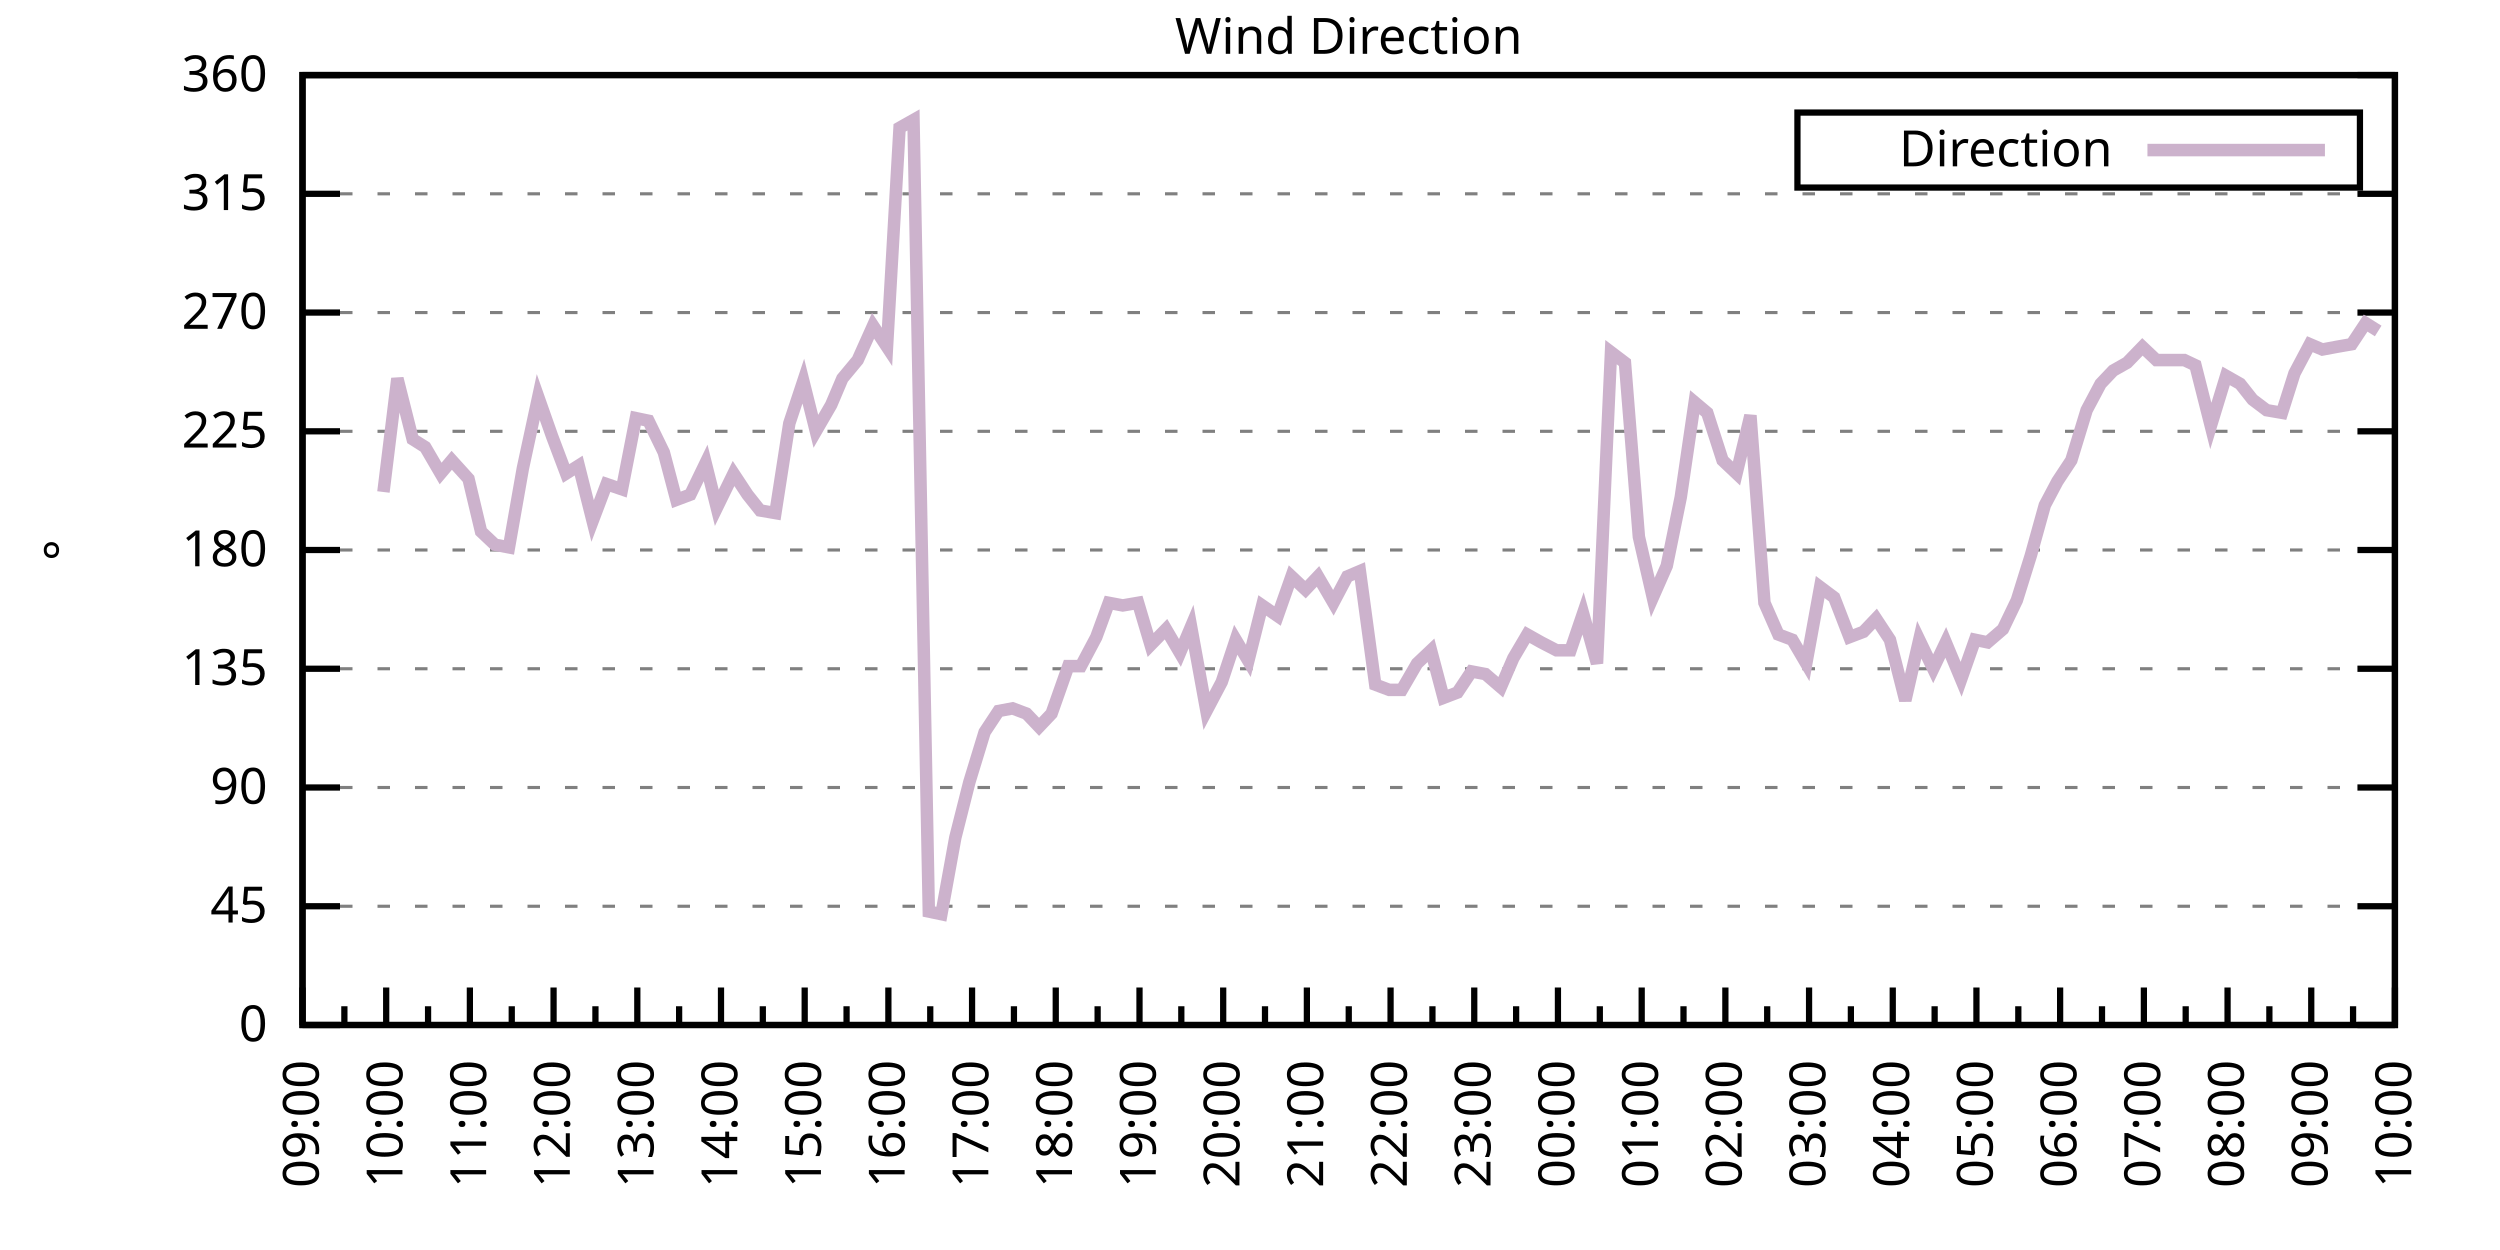
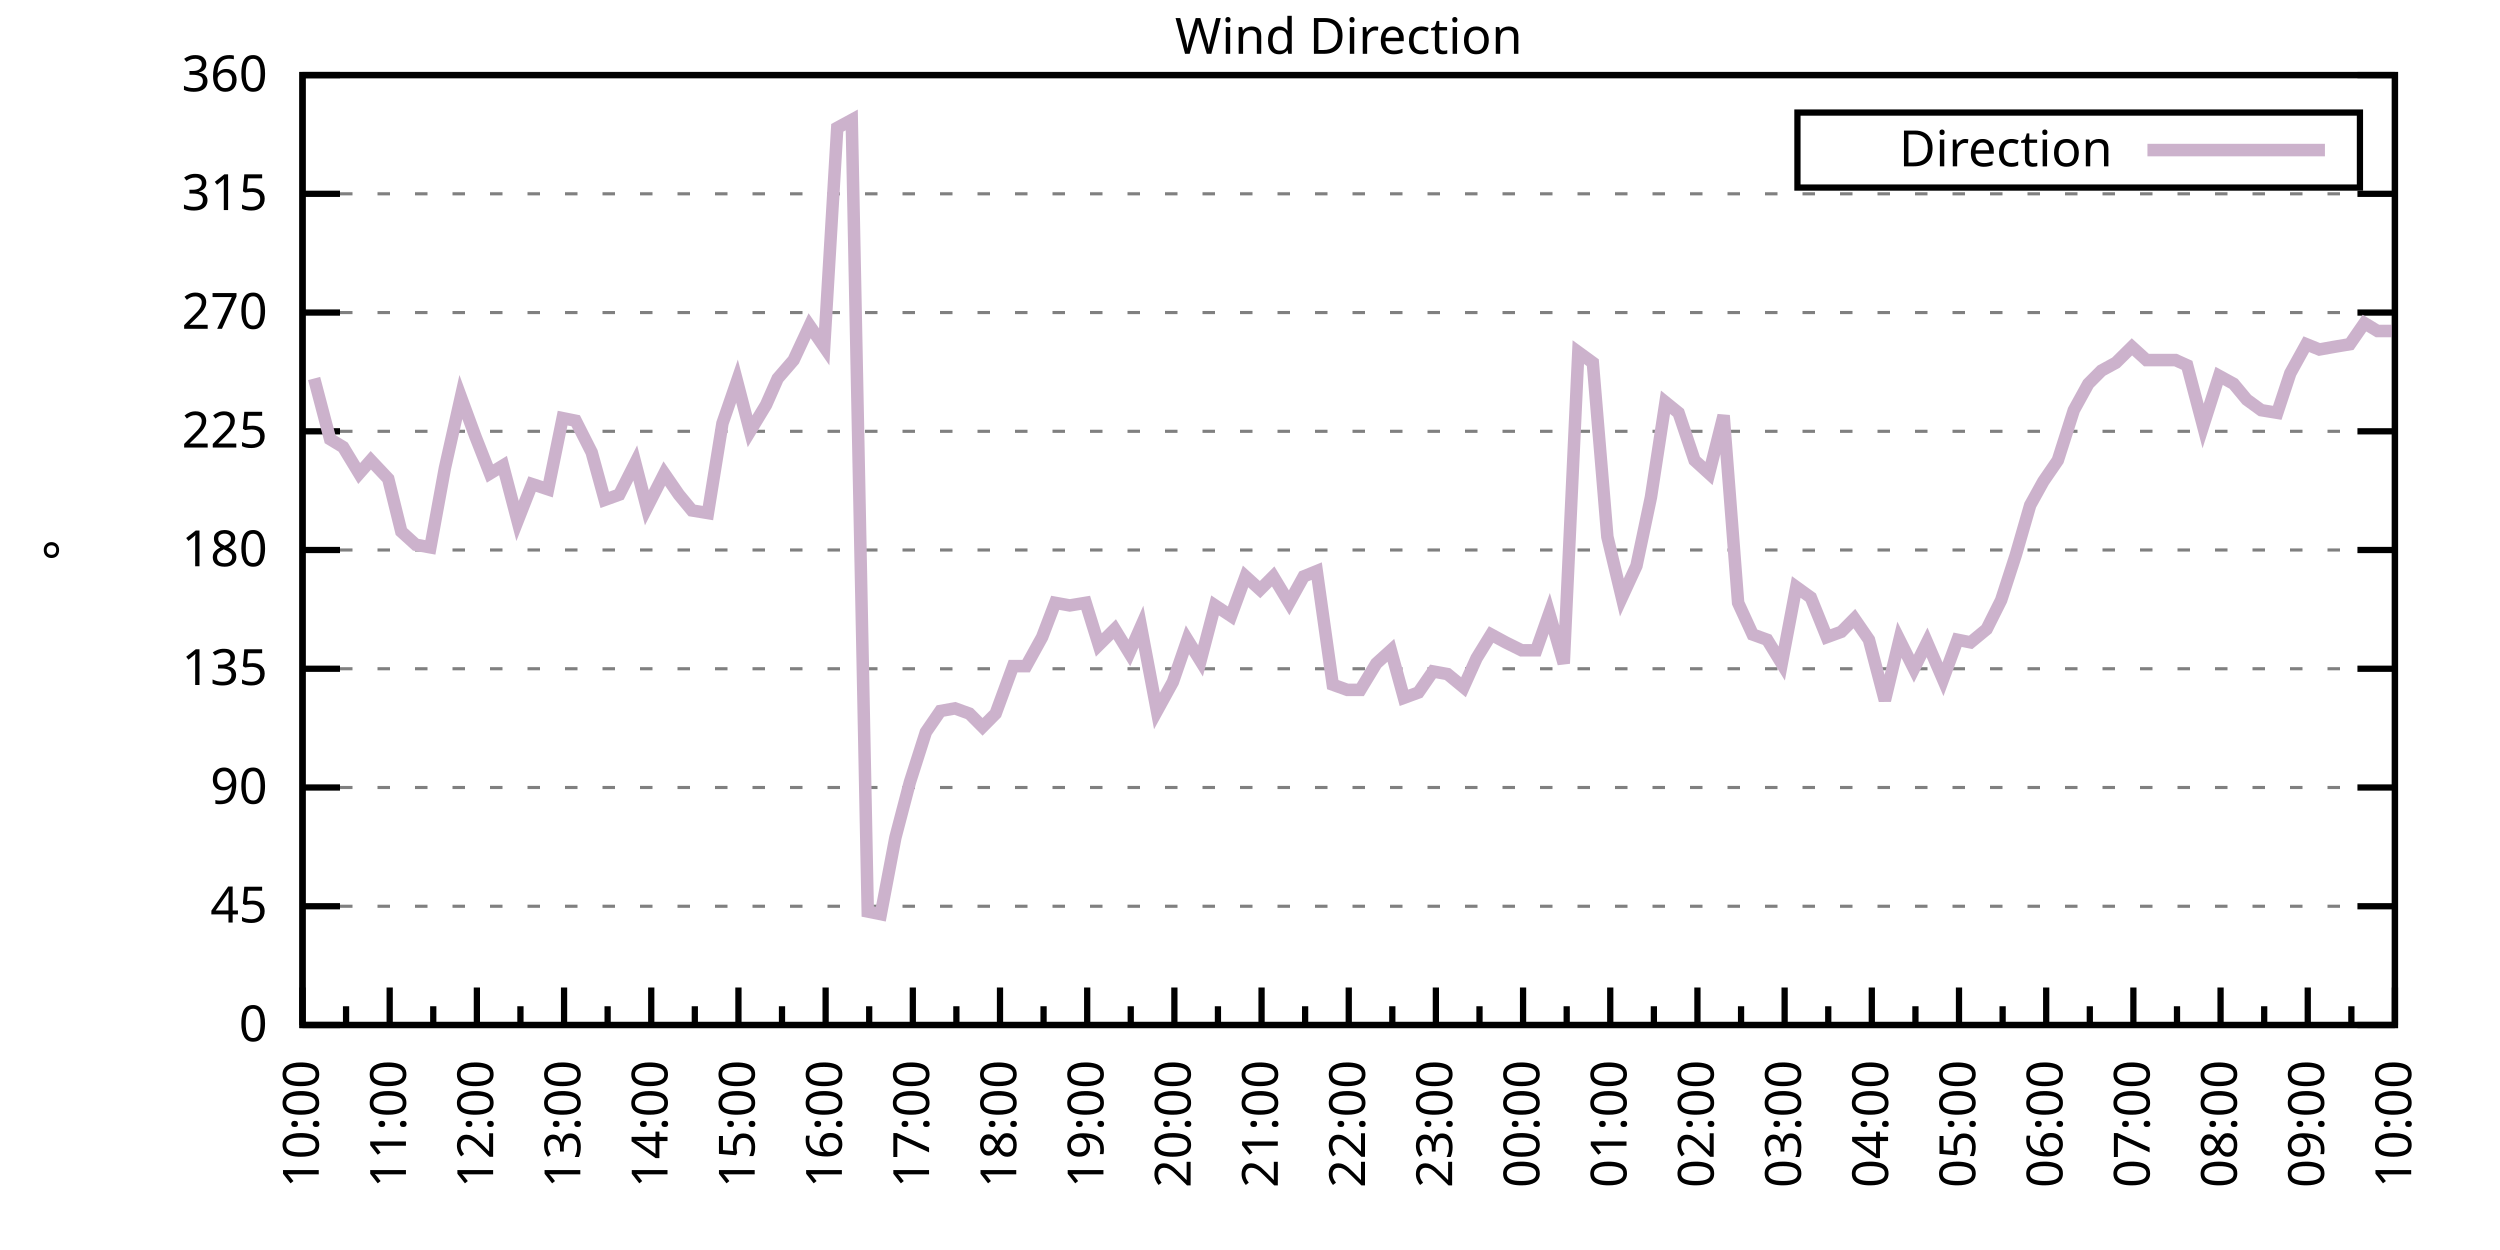
<svg xmlns="http://www.w3.org/2000/svg" xmlns:xlink="http://www.w3.org/1999/xlink" width="400" height="200" viewBox="0 0 400 200">
  <g id="gnuplot_canvas">
    <rect x="0" y="0" width="400" height="200" fill="none" />
    <defs>
      <circle id="gpDot" r="0.5" stroke-width="0.5" stroke="currentColor" />
      <path id="gpPt0" stroke-width="0.333" stroke="currentColor" d="M-1,0 h2 M0,-1 v2" />
      <path id="gpPt1" stroke-width="0.333" stroke="currentColor" d="M-1,-1 L1,1 M1,-1 L-1,1" />
      <path id="gpPt2" stroke-width="0.333" stroke="currentColor" d="M-1,0 L1,0 M0,-1 L0,1 M-1,-1 L1,1 M-1,1 L1,-1" />
      <rect id="gpPt3" stroke-width="0.333" stroke="currentColor" x="-1" y="-1" width="2" height="2" />
      <rect id="gpPt4" stroke-width="0.333" stroke="currentColor" fill="currentColor" x="-1" y="-1" width="2" height="2" />
      <circle id="gpPt5" stroke-width="0.333" stroke="currentColor" cx="0" cy="0" r="1" />
      <use xlink:href="#gpPt5" id="gpPt6" fill="currentColor" stroke="none" />
      <path id="gpPt7" stroke-width="0.333" stroke="currentColor" d="M0,-1.33 L-1.33,0.67 L1.33,0.67 z" />
      <use xlink:href="#gpPt7" id="gpPt8" fill="currentColor" stroke="none" />
      <use xlink:href="#gpPt7" id="gpPt9" stroke="currentColor" transform="rotate(180)" />
      <use xlink:href="#gpPt9" id="gpPt10" fill="currentColor" stroke="none" />
      <use xlink:href="#gpPt3" id="gpPt11" stroke="currentColor" transform="rotate(45)" />
      <use xlink:href="#gpPt11" id="gpPt12" fill="currentColor" stroke="none" />
      <path id="gpPt13" stroke-width="0.333" stroke="currentColor" d="M0,1.330 L1.265,0.411 L0.782,-1.067 L-0.782,-1.076 L-1.265,0.411 z" />
      <use xlink:href="#gpPt13" id="gpPt14" fill="currentColor" stroke="none" />
      <filter id="textbox" filterUnits="objectBoundingBox" x="0" y="0" height="1" width="1">
        <feFlood flood-color="white" flood-opacity="1" result="bgnd" />
        <feComposite in="SourceGraphic" in2="bgnd" operator="atop" />
      </filter>
      <filter id="greybox" filterUnits="objectBoundingBox" x="0" y="0" height="1" width="1">
        <feFlood flood-color="lightgrey" flood-opacity="1" result="grey" />
        <feComposite in="SourceGraphic" in2="grey" operator="atop" />
      </filter>
    </defs>
    <g fill="none" color="white" stroke="currentColor" stroke-width="1.00" stroke-linecap="butt" stroke-linejoin="miter">
</g>
    <g fill="none" color="black" stroke="currentColor" stroke-width="1.00" stroke-linecap="butt" stroke-linejoin="miter">
      <g stroke="none" shape-rendering="crispEdges">
        <polygon fill="rgb(255, 255, 255)" points="48.40,164.00 383.18,164.00 383.18,12.02 48.40,12.02 " />
      </g>
    </g>
    <g fill="none" color="black" stroke="currentColor" stroke-width="1.00" stroke-linecap="butt" stroke-linejoin="miter">
</g>
    <g fill="none" color="black" stroke="black" stroke-width="0.50" stroke-linecap="butt" stroke-linejoin="miter">
</g>
    <g fill="none" color="gray" stroke="currentColor" stroke-width="0.50" stroke-linecap="butt" stroke-linejoin="miter">
      <path stroke="gray" stroke-dasharray="2,4" class="gridline" d="M48.40,164.00 L383.19,164.00  " />
    </g>
    <g fill="none" color="gray" stroke="gray" stroke-width="1.00" stroke-linecap="butt" stroke-linejoin="miter">
</g>
    <g fill="none" color="black" stroke="currentColor" stroke-width="1.00" stroke-linecap="butt" stroke-linejoin="miter">
      <path stroke="black" d="M48.40,164.00 L54.40,164.00 M383.19,164.00 L377.19,164.00  " />
      <g transform="translate(42.80,166.60)" stroke="none" fill="black" font-family="Sans" font-size="8.00" text-anchor="end">
        <text>
          <tspan font-family="Sans"> 0</tspan>
        </text>
      </g>
    </g>
    <g fill="none" color="black" stroke="currentColor" stroke-width="1.00" stroke-linecap="butt" stroke-linejoin="miter">
</g>
    <g fill="none" color="black" stroke="black" stroke-width="0.50" stroke-linecap="butt" stroke-linejoin="miter">
</g>
    <g fill="none" color="gray" stroke="currentColor" stroke-width="0.50" stroke-linecap="butt" stroke-linejoin="miter">
      <path stroke="gray" stroke-dasharray="2,4" class="gridline" d="M48.40,145.00 L383.19,145.00  " />
    </g>
    <g fill="none" color="gray" stroke="gray" stroke-width="1.00" stroke-linecap="butt" stroke-linejoin="miter">
</g>
    <g fill="none" color="black" stroke="currentColor" stroke-width="1.00" stroke-linecap="butt" stroke-linejoin="miter">
      <path stroke="black" d="M48.40,145.00 L54.40,145.00 M383.19,145.00 L377.19,145.00  " />
      <g transform="translate(42.80,147.60)" stroke="none" fill="black" font-family="Sans" font-size="8.00" text-anchor="end">
        <text>
          <tspan font-family="Sans"> 45</tspan>
        </text>
      </g>
    </g>
    <g fill="none" color="black" stroke="currentColor" stroke-width="1.00" stroke-linecap="butt" stroke-linejoin="miter">
</g>
    <g fill="none" color="black" stroke="black" stroke-width="0.50" stroke-linecap="butt" stroke-linejoin="miter">
</g>
    <g fill="none" color="gray" stroke="currentColor" stroke-width="0.50" stroke-linecap="butt" stroke-linejoin="miter">
      <path stroke="gray" stroke-dasharray="2,4" class="gridline" d="M48.40,126.00 L383.19,126.00  " />
    </g>
    <g fill="none" color="gray" stroke="gray" stroke-width="1.00" stroke-linecap="butt" stroke-linejoin="miter">
</g>
    <g fill="none" color="black" stroke="currentColor" stroke-width="1.00" stroke-linecap="butt" stroke-linejoin="miter">
      <path stroke="black" d="M48.40,126.00 L54.40,126.00 M383.19,126.00 L377.19,126.00  " />
      <g transform="translate(42.80,128.60)" stroke="none" fill="black" font-family="Sans" font-size="8.00" text-anchor="end">
        <text>
          <tspan font-family="Sans"> 90</tspan>
        </text>
      </g>
    </g>
    <g fill="none" color="black" stroke="currentColor" stroke-width="1.00" stroke-linecap="butt" stroke-linejoin="miter">
</g>
    <g fill="none" color="black" stroke="black" stroke-width="0.50" stroke-linecap="butt" stroke-linejoin="miter">
</g>
    <g fill="none" color="gray" stroke="currentColor" stroke-width="0.50" stroke-linecap="butt" stroke-linejoin="miter">
      <path stroke="gray" stroke-dasharray="2,4" class="gridline" d="M48.40,107.00 L383.19,107.00  " />
    </g>
    <g fill="none" color="gray" stroke="gray" stroke-width="1.00" stroke-linecap="butt" stroke-linejoin="miter">
</g>
    <g fill="none" color="black" stroke="currentColor" stroke-width="1.00" stroke-linecap="butt" stroke-linejoin="miter">
      <path stroke="black" d="M48.40,107.00 L54.40,107.00 M383.19,107.00 L377.19,107.00  " />
      <g transform="translate(42.80,109.60)" stroke="none" fill="black" font-family="Sans" font-size="8.00" text-anchor="end">
        <text>
          <tspan font-family="Sans"> 135</tspan>
        </text>
      </g>
    </g>
    <g fill="none" color="black" stroke="currentColor" stroke-width="1.00" stroke-linecap="butt" stroke-linejoin="miter">
</g>
    <g fill="none" color="black" stroke="black" stroke-width="0.50" stroke-linecap="butt" stroke-linejoin="miter">
</g>
    <g fill="none" color="gray" stroke="currentColor" stroke-width="0.50" stroke-linecap="butt" stroke-linejoin="miter">
      <path stroke="gray" stroke-dasharray="2,4" class="gridline" d="M48.40,88.00 L383.19,88.00  " />
    </g>
    <g fill="none" color="gray" stroke="gray" stroke-width="1.00" stroke-linecap="butt" stroke-linejoin="miter">
</g>
    <g fill="none" color="black" stroke="currentColor" stroke-width="1.00" stroke-linecap="butt" stroke-linejoin="miter">
      <path stroke="black" d="M48.40,88.00 L54.40,88.00 M383.19,88.00 L377.19,88.00  " />
      <g transform="translate(42.80,90.60)" stroke="none" fill="black" font-family="Sans" font-size="8.00" text-anchor="end">
        <text>
          <tspan font-family="Sans"> 180</tspan>
        </text>
      </g>
    </g>
    <g fill="none" color="black" stroke="currentColor" stroke-width="1.00" stroke-linecap="butt" stroke-linejoin="miter">
</g>
    <g fill="none" color="black" stroke="black" stroke-width="0.50" stroke-linecap="butt" stroke-linejoin="miter">
</g>
    <g fill="none" color="gray" stroke="currentColor" stroke-width="0.50" stroke-linecap="butt" stroke-linejoin="miter">
      <path stroke="gray" stroke-dasharray="2,4" class="gridline" d="M48.40,69.01 L383.19,69.01  " />
    </g>
    <g fill="none" color="gray" stroke="gray" stroke-width="1.00" stroke-linecap="butt" stroke-linejoin="miter">
</g>
    <g fill="none" color="black" stroke="currentColor" stroke-width="1.00" stroke-linecap="butt" stroke-linejoin="miter">
      <path stroke="black" d="M48.40,69.01 L54.40,69.01 M383.19,69.01 L377.19,69.01  " />
      <g transform="translate(42.80,71.61)" stroke="none" fill="black" font-family="Sans" font-size="8.00" text-anchor="end">
        <text>
          <tspan font-family="Sans"> 225</tspan>
        </text>
      </g>
    </g>
    <g fill="none" color="black" stroke="currentColor" stroke-width="1.00" stroke-linecap="butt" stroke-linejoin="miter">
</g>
    <g fill="none" color="black" stroke="black" stroke-width="0.50" stroke-linecap="butt" stroke-linejoin="miter">
</g>
    <g fill="none" color="gray" stroke="currentColor" stroke-width="0.50" stroke-linecap="butt" stroke-linejoin="miter">
      <path stroke="gray" stroke-dasharray="2,4" class="gridline" d="M48.40,50.01 L383.19,50.01  " />
    </g>
    <g fill="none" color="gray" stroke="gray" stroke-width="1.00" stroke-linecap="butt" stroke-linejoin="miter">
</g>
    <g fill="none" color="black" stroke="currentColor" stroke-width="1.00" stroke-linecap="butt" stroke-linejoin="miter">
      <path stroke="black" d="M48.40,50.01 L54.40,50.01 M383.19,50.01 L377.19,50.01  " />
      <g transform="translate(42.80,52.61)" stroke="none" fill="black" font-family="Sans" font-size="8.00" text-anchor="end">
        <text>
          <tspan font-family="Sans"> 270</tspan>
        </text>
      </g>
    </g>
    <g fill="none" color="black" stroke="currentColor" stroke-width="1.00" stroke-linecap="butt" stroke-linejoin="miter">
</g>
    <g fill="none" color="black" stroke="black" stroke-width="0.50" stroke-linecap="butt" stroke-linejoin="miter">
</g>
    <g fill="none" color="gray" stroke="currentColor" stroke-width="0.50" stroke-linecap="butt" stroke-linejoin="miter">
      <path stroke="gray" stroke-dasharray="2,4" class="gridline" d="M48.40,31.01 L383.19,31.01  " />
    </g>
    <g fill="none" color="gray" stroke="gray" stroke-width="1.00" stroke-linecap="butt" stroke-linejoin="miter">
</g>
    <g fill="none" color="black" stroke="currentColor" stroke-width="1.00" stroke-linecap="butt" stroke-linejoin="miter">
      <path stroke="black" d="M48.40,31.01 L54.40,31.01 M383.19,31.01 L377.19,31.01  " />
      <g transform="translate(42.80,33.61)" stroke="none" fill="black" font-family="Sans" font-size="8.00" text-anchor="end">
        <text>
          <tspan font-family="Sans"> 315</tspan>
        </text>
      </g>
    </g>
    <g fill="none" color="black" stroke="currentColor" stroke-width="1.00" stroke-linecap="butt" stroke-linejoin="miter">
</g>
    <g fill="none" color="black" stroke="black" stroke-width="0.50" stroke-linecap="butt" stroke-linejoin="miter">
</g>
    <g fill="none" color="gray" stroke="currentColor" stroke-width="0.50" stroke-linecap="butt" stroke-linejoin="miter">
      <path stroke="gray" stroke-dasharray="2,4" class="gridline" d="M48.40,12.01 L383.19,12.01  " />
    </g>
    <g fill="none" color="gray" stroke="gray" stroke-width="1.00" stroke-linecap="butt" stroke-linejoin="miter">
</g>
    <g fill="none" color="black" stroke="currentColor" stroke-width="1.00" stroke-linecap="butt" stroke-linejoin="miter">
      <path stroke="black" d="M48.40,12.01 L54.40,12.01 M383.19,12.01 L377.19,12.01  " />
      <g transform="translate(42.80,14.61)" stroke="none" fill="black" font-family="Sans" font-size="8.00" text-anchor="end">
        <text>
          <tspan font-family="Sans"> 360</tspan>
        </text>
      </g>
    </g>
    <g fill="none" color="black" stroke="currentColor" stroke-width="1.00" stroke-linecap="butt" stroke-linejoin="miter">
      <path stroke="black" d="M48.40,164.00 L48.40,158.00  " />
      <g transform="translate(51.00,169.60) rotate(270)" stroke="none" fill="black" font-family="Sans" font-size="8.00" text-anchor="end">
        <text>
+           <tspan font-family="Sans">10:00</tspan>
+         </text>
+       </g>
+     </g>
+     <g fill="none" color="black" stroke="currentColor" stroke-width="1.00" stroke-linecap="butt" stroke-linejoin="miter">
+       <path stroke="black" d="M55.37,164.00 L55.37,161.00 M62.35,164.00 L62.35,158.00  " />
+       <g transform="translate(64.95,169.60) rotate(270)" stroke="none" fill="black" font-family="Sans" font-size="8.00" text-anchor="end">
+         <text>
+           <tspan font-family="Sans">11:00</tspan>
+         </text>
+       </g>
+     </g>
+     <g fill="none" color="black" stroke="currentColor" stroke-width="1.00" stroke-linecap="butt" stroke-linejoin="miter">
+       <path stroke="black" d="M69.32,164.00 L69.32,161.00 M76.30,164.00 L76.30,158.00  " />
+       <g transform="translate(78.90,169.60) rotate(270)" stroke="none" fill="black" font-family="Sans" font-size="8.00" text-anchor="end">
+         <text>
+           <tspan font-family="Sans">12:00</tspan>
+         </text>
+       </g>
+     </g>
+     <g fill="none" color="black" stroke="currentColor" stroke-width="1.00" stroke-linecap="butt" stroke-linejoin="miter">
+       <path stroke="black" d="M83.27,164.00 L83.27,161.00 M90.25,164.00 L90.25,158.00  " />
+       <g transform="translate(92.85,169.60) rotate(270)" stroke="none" fill="black" font-family="Sans" font-size="8.00" text-anchor="end">
+         <text>
+           <tspan font-family="Sans">13:00</tspan>
+         </text>
+       </g>
+     </g>
+     <g fill="none" color="black" stroke="currentColor" stroke-width="1.00" stroke-linecap="butt" stroke-linejoin="miter">
+       <path stroke="black" d="M97.22,164.00 L97.22,161.00 M104.20,164.00 L104.20,158.00  " />
+       <g transform="translate(106.80,169.60) rotate(270)" stroke="none" fill="black" font-family="Sans" font-size="8.00" text-anchor="end">
+         <text>
+           <tspan font-family="Sans">14:00</tspan>
+         </text>
+       </g>
+     </g>
+     <g fill="none" color="black" stroke="currentColor" stroke-width="1.00" stroke-linecap="butt" stroke-linejoin="miter">
+       <path stroke="black" d="M111.17,164.00 L111.17,161.00 M118.15,164.00 L118.15,158.00  " />
+       <g transform="translate(120.75,169.60) rotate(270)" stroke="none" fill="black" font-family="Sans" font-size="8.00" text-anchor="end">
+         <text>
+           <tspan font-family="Sans">15:00</tspan>
+         </text>
+       </g>
+     </g>
+     <g fill="none" color="black" stroke="currentColor" stroke-width="1.00" stroke-linecap="butt" stroke-linejoin="miter">
+       <path stroke="black" d="M125.12,164.00 L125.12,161.00 M132.10,164.00 L132.10,158.00  " />
+       <g transform="translate(134.70,169.60) rotate(270)" stroke="none" fill="black" font-family="Sans" font-size="8.00" text-anchor="end">
+         <text>
+           <tspan font-family="Sans">16:00</tspan>
+         </text>
+       </g>
+     </g>
+     <g fill="none" color="black" stroke="currentColor" stroke-width="1.00" stroke-linecap="butt" stroke-linejoin="miter">
+       <path stroke="black" d="M139.07,164.00 L139.07,161.00 M146.05,164.00 L146.05,158.00  " />
+       <g transform="translate(148.65,169.60) rotate(270)" stroke="none" fill="black" font-family="Sans" font-size="8.00" text-anchor="end">
+         <text>
+           <tspan font-family="Sans">17:00</tspan>
+         </text>
+       </g>
+     </g>
+     <g fill="none" color="black" stroke="currentColor" stroke-width="1.00" stroke-linecap="butt" stroke-linejoin="miter">
+       <path stroke="black" d="M153.02,164.00 L153.02,161.00 M160.00,164.00 L160.00,158.00  " />
+       <g transform="translate(162.60,169.60) rotate(270)" stroke="none" fill="black" font-family="Sans" font-size="8.00" text-anchor="end">
+         <text>
+           <tspan font-family="Sans">18:00</tspan>
+         </text>
+       </g>
+     </g>
+     <g fill="none" color="black" stroke="currentColor" stroke-width="1.00" stroke-linecap="butt" stroke-linejoin="miter">
+       <path stroke="black" d="M166.97,164.00 L166.97,161.00 M173.95,164.00 L173.95,158.00  " />
+       <g transform="translate(176.55,169.60) rotate(270)" stroke="none" fill="black" font-family="Sans" font-size="8.00" text-anchor="end">
+         <text>
+           <tspan font-family="Sans">19:00</tspan>
+         </text>
+       </g>
+     </g>
+     <g fill="none" color="black" stroke="currentColor" stroke-width="1.00" stroke-linecap="butt" stroke-linejoin="miter">
+       <path stroke="black" d="M180.92,164.00 L180.92,161.00 M187.90,164.00 L187.90,158.00  " />
+       <g transform="translate(190.50,169.60) rotate(270)" stroke="none" fill="black" font-family="Sans" font-size="8.00" text-anchor="end">
+         <text>
+           <tspan font-family="Sans">20:00</tspan>
+         </text>
+       </g>
+     </g>
+     <g fill="none" color="black" stroke="currentColor" stroke-width="1.00" stroke-linecap="butt" stroke-linejoin="miter">
+       <path stroke="black" d="M194.87,164.00 L194.87,161.00 M201.85,164.00 L201.85,158.00  " />
+       <g transform="translate(204.45,169.60) rotate(270)" stroke="none" fill="black" font-family="Sans" font-size="8.00" text-anchor="end">
+         <text>
+           <tspan font-family="Sans">21:00</tspan>
+         </text>
+       </g>
+     </g>
+     <g fill="none" color="black" stroke="currentColor" stroke-width="1.00" stroke-linecap="butt" stroke-linejoin="miter">
+       <path stroke="black" d="M208.82,164.00 L208.82,161.00 M215.80,164.00 L215.80,158.00  " />
+       <g transform="translate(218.40,169.60) rotate(270)" stroke="none" fill="black" font-family="Sans" font-size="8.00" text-anchor="end">
+         <text>
+           <tspan font-family="Sans">22:00</tspan>
+         </text>
+       </g>
+     </g>
+     <g fill="none" color="black" stroke="currentColor" stroke-width="1.00" stroke-linecap="butt" stroke-linejoin="miter">
+       <path stroke="black" d="M222.77,164.00 L222.77,161.00 M229.74,164.00 L229.74,158.00  " />
+       <g transform="translate(232.34,169.60) rotate(270)" stroke="none" fill="black" font-family="Sans" font-size="8.00" text-anchor="end">
+         <text>
+           <tspan font-family="Sans">23:00</tspan>
+         </text>
+       </g>
+     </g>
+     <g fill="none" color="black" stroke="currentColor" stroke-width="1.00" stroke-linecap="butt" stroke-linejoin="miter">
+       <path stroke="black" d="M236.72,164.00 L236.72,161.00 M243.69,164.00 L243.69,158.00  " />
+       <g transform="translate(246.29,169.60) rotate(270)" stroke="none" fill="black" font-family="Sans" font-size="8.00" text-anchor="end">
+         <text>
+           <tspan font-family="Sans">00:00</tspan>
+         </text>
+       </g>
+     </g>
+     <g fill="none" color="black" stroke="currentColor" stroke-width="1.00" stroke-linecap="butt" stroke-linejoin="miter">
+       <path stroke="black" d="M250.67,164.00 L250.67,161.00 M257.64,164.00 L257.64,158.00  " />
+       <g transform="translate(260.24,169.60) rotate(270)" stroke="none" fill="black" font-family="Sans" font-size="8.00" text-anchor="end">
+         <text>
+           <tspan font-family="Sans">01:00</tspan>
+         </text>
+       </g>
+     </g>
+     <g fill="none" color="black" stroke="currentColor" stroke-width="1.00" stroke-linecap="butt" stroke-linejoin="miter">
+       <path stroke="black" d="M264.62,164.00 L264.62,161.00 M271.59,164.00 L271.59,158.00  " />
+       <g transform="translate(274.19,169.60) rotate(270)" stroke="none" fill="black" font-family="Sans" font-size="8.00" text-anchor="end">
+         <text>
+           <tspan font-family="Sans">02:00</tspan>
+         </text>
+       </g>
+     </g>
+     <g fill="none" color="black" stroke="currentColor" stroke-width="1.00" stroke-linecap="butt" stroke-linejoin="miter">
+       <path stroke="black" d="M278.57,164.00 L278.57,161.00 M285.54,164.00 L285.54,158.00  " />
+       <g transform="translate(288.14,169.60) rotate(270)" stroke="none" fill="black" font-family="Sans" font-size="8.00" text-anchor="end">
+         <text>
+           <tspan font-family="Sans">03:00</tspan>
+         </text>
+       </g>
+     </g>
+     <g fill="none" color="black" stroke="currentColor" stroke-width="1.00" stroke-linecap="butt" stroke-linejoin="miter">
+       <path stroke="black" d="M292.52,164.00 L292.52,161.00 M299.49,164.00 L299.49,158.00  " />
+       <g transform="translate(302.09,169.60) rotate(270)" stroke="none" fill="black" font-family="Sans" font-size="8.00" text-anchor="end">
+         <text>
+           <tspan font-family="Sans">04:00</tspan>
+         </text>
+       </g>
+     </g>
+     <g fill="none" color="black" stroke="currentColor" stroke-width="1.00" stroke-linecap="butt" stroke-linejoin="miter">
+       <path stroke="black" d="M306.47,164.00 L306.47,161.00 M313.44,164.00 L313.44,158.00  " />
+       <g transform="translate(316.04,169.60) rotate(270)" stroke="none" fill="black" font-family="Sans" font-size="8.00" text-anchor="end">
+         <text>
+           <tspan font-family="Sans">05:00</tspan>
+         </text>
+       </g>
+     </g>
+     <g fill="none" color="black" stroke="currentColor" stroke-width="1.00" stroke-linecap="butt" stroke-linejoin="miter">
+       <path stroke="black" d="M320.42,164.00 L320.42,161.00 M327.39,164.00 L327.39,158.00  " />
+       <g transform="translate(329.99,169.60) rotate(270)" stroke="none" fill="black" font-family="Sans" font-size="8.00" text-anchor="end">
+         <text>
+           <tspan font-family="Sans">06:00</tspan>
+         </text>
+       </g>
+     </g>
+     <g fill="none" color="black" stroke="currentColor" stroke-width="1.00" stroke-linecap="butt" stroke-linejoin="miter">
+       <path stroke="black" d="M334.37,164.00 L334.37,161.00 M341.34,164.00 L341.34,158.00  " />
+       <g transform="translate(343.94,169.60) rotate(270)" stroke="none" fill="black" font-family="Sans" font-size="8.00" text-anchor="end">
+         <text>
+           <tspan font-family="Sans">07:00</tspan>
+         </text>
+       </g>
+     </g>
+     <g fill="none" color="black" stroke="currentColor" stroke-width="1.00" stroke-linecap="butt" stroke-linejoin="miter">
+       <path stroke="black" d="M348.32,164.00 L348.32,161.00 M355.29,164.00 L355.29,158.00  " />
+       <g transform="translate(357.89,169.60) rotate(270)" stroke="none" fill="black" font-family="Sans" font-size="8.00" text-anchor="end">
+         <text>
+           <tspan font-family="Sans">08:00</tspan>
+         </text>
+       </g>
+     </g>
+     <g fill="none" color="black" stroke="currentColor" stroke-width="1.00" stroke-linecap="butt" stroke-linejoin="miter">
+       <path stroke="black" d="M362.27,164.00 L362.27,161.00 M369.24,164.00 L369.24,158.00  " />
+       <g transform="translate(371.84,169.60) rotate(270)" stroke="none" fill="black" font-family="Sans" font-size="8.00" text-anchor="end">
+         <text>
          <tspan font-family="Sans">09:00</tspan>
        </text>
      </g>
    </g>
    <g fill="none" color="black" stroke="currentColor" stroke-width="1.00" stroke-linecap="butt" stroke-linejoin="miter">
-       <path stroke="black" d="M55.10,164.00 L55.10,161.00 M61.79,164.00 L61.79,158.00  " />
-       <g transform="translate(64.39,169.60) rotate(270)" stroke="none" fill="black" font-family="Sans" font-size="8.00" text-anchor="end">
-         <text>
-           <tspan font-family="Sans">10:00</tspan>
-         </text>
-       </g>
-     </g>
-     <g fill="none" color="black" stroke="currentColor" stroke-width="1.00" stroke-linecap="butt" stroke-linejoin="miter">
-       <path stroke="black" d="M68.49,164.00 L68.49,161.00 M75.18,164.00 L75.18,158.00  " />
-       <g transform="translate(77.78,169.60) rotate(270)" stroke="none" fill="black" font-family="Sans" font-size="8.00" text-anchor="end">
-         <text>
-           <tspan font-family="Sans">11:00</tspan>
-         </text>
-       </g>
-     </g>
-     <g fill="none" color="black" stroke="currentColor" stroke-width="1.00" stroke-linecap="butt" stroke-linejoin="miter">
-       <path stroke="black" d="M81.88,164.00 L81.88,161.00 M88.57,164.00 L88.57,158.00  " />
-       <g transform="translate(91.17,169.60) rotate(270)" stroke="none" fill="black" font-family="Sans" font-size="8.00" text-anchor="end">
-         <text>
-           <tspan font-family="Sans">12:00</tspan>
-         </text>
-       </g>
-     </g>
-     <g fill="none" color="black" stroke="currentColor" stroke-width="1.00" stroke-linecap="butt" stroke-linejoin="miter">
-       <path stroke="black" d="M95.27,164.00 L95.27,161.00 M101.97,164.00 L101.97,158.00  " />
-       <g transform="translate(104.57,169.60) rotate(270)" stroke="none" fill="black" font-family="Sans" font-size="8.00" text-anchor="end">
-         <text>
-           <tspan font-family="Sans">13:00</tspan>
-         </text>
-       </g>
-     </g>
-     <g fill="none" color="black" stroke="currentColor" stroke-width="1.00" stroke-linecap="butt" stroke-linejoin="miter">
-       <path stroke="black" d="M108.66,164.00 L108.66,161.00 M115.36,164.00 L115.36,158.00  " />
-       <g transform="translate(117.96,169.60) rotate(270)" stroke="none" fill="black" font-family="Sans" font-size="8.00" text-anchor="end">
-         <text>
-           <tspan font-family="Sans">14:00</tspan>
-         </text>
-       </g>
-     </g>
-     <g fill="none" color="black" stroke="currentColor" stroke-width="1.00" stroke-linecap="butt" stroke-linejoin="miter">
-       <path stroke="black" d="M122.05,164.00 L122.05,161.00 M128.75,164.00 L128.75,158.00  " />
-       <g transform="translate(131.35,169.60) rotate(270)" stroke="none" fill="black" font-family="Sans" font-size="8.00" text-anchor="end">
-         <text>
-           <tspan font-family="Sans">15:00</tspan>
-         </text>
-       </g>
-     </g>
-     <g fill="none" color="black" stroke="currentColor" stroke-width="1.00" stroke-linecap="butt" stroke-linejoin="miter">
-       <path stroke="black" d="M135.45,164.00 L135.45,161.00 M142.14,164.00 L142.14,158.00  " />
-       <g transform="translate(144.74,169.60) rotate(270)" stroke="none" fill="black" font-family="Sans" font-size="8.00" text-anchor="end">
-         <text>
-           <tspan font-family="Sans">16:00</tspan>
-         </text>
-       </g>
-     </g>
-     <g fill="none" color="black" stroke="currentColor" stroke-width="1.00" stroke-linecap="butt" stroke-linejoin="miter">
-       <path stroke="black" d="M148.84,164.00 L148.84,161.00 M155.53,164.00 L155.53,158.00  " />
-       <g transform="translate(158.13,169.60) rotate(270)" stroke="none" fill="black" font-family="Sans" font-size="8.00" text-anchor="end">
-         <text>
-           <tspan font-family="Sans">17:00</tspan>
-         </text>
-       </g>
-     </g>
-     <g fill="none" color="black" stroke="currentColor" stroke-width="1.00" stroke-linecap="butt" stroke-linejoin="miter">
-       <path stroke="black" d="M162.23,164.00 L162.23,161.00 M168.92,164.00 L168.92,158.00  " />
-       <g transform="translate(171.52,169.60) rotate(270)" stroke="none" fill="black" font-family="Sans" font-size="8.00" text-anchor="end">
-         <text>
-           <tspan font-family="Sans">18:00</tspan>
-         </text>
-       </g>
-     </g>
-     <g fill="none" color="black" stroke="currentColor" stroke-width="1.00" stroke-linecap="butt" stroke-linejoin="miter">
-       <path stroke="black" d="M175.62,164.00 L175.62,161.00 M182.32,164.00 L182.32,158.00  " />
-       <g transform="translate(184.92,169.60) rotate(270)" stroke="none" fill="black" font-family="Sans" font-size="8.00" text-anchor="end">
-         <text>
-           <tspan font-family="Sans">19:00</tspan>
-         </text>
-       </g>
-     </g>
-     <g fill="none" color="black" stroke="currentColor" stroke-width="1.00" stroke-linecap="butt" stroke-linejoin="miter">
-       <path stroke="black" d="M189.01,164.00 L189.01,161.00 M195.71,164.00 L195.71,158.00  " />
-       <g transform="translate(198.31,169.60) rotate(270)" stroke="none" fill="black" font-family="Sans" font-size="8.00" text-anchor="end">
-         <text>
-           <tspan font-family="Sans">20:00</tspan>
-         </text>
-       </g>
-     </g>
-     <g fill="none" color="black" stroke="currentColor" stroke-width="1.00" stroke-linecap="butt" stroke-linejoin="miter">
-       <path stroke="black" d="M202.40,164.00 L202.40,161.00 M209.10,164.00 L209.10,158.00  " />
-       <g transform="translate(211.70,169.60) rotate(270)" stroke="none" fill="black" font-family="Sans" font-size="8.00" text-anchor="end">
-         <text>
-           <tspan font-family="Sans">21:00</tspan>
-         </text>
-       </g>
-     </g>
-     <g fill="none" color="black" stroke="currentColor" stroke-width="1.00" stroke-linecap="butt" stroke-linejoin="miter">
-       <path stroke="black" d="M215.80,164.00 L215.80,161.00 M222.49,164.00 L222.49,158.00  " />
-       <g transform="translate(225.09,169.60) rotate(270)" stroke="none" fill="black" font-family="Sans" font-size="8.00" text-anchor="end">
-         <text>
-           <tspan font-family="Sans">22:00</tspan>
-         </text>
-       </g>
-     </g>
-     <g fill="none" color="black" stroke="currentColor" stroke-width="1.00" stroke-linecap="butt" stroke-linejoin="miter">
-       <path stroke="black" d="M229.19,164.00 L229.19,161.00 M235.88,164.00 L235.88,158.00  " />
-       <g transform="translate(238.48,169.60) rotate(270)" stroke="none" fill="black" font-family="Sans" font-size="8.00" text-anchor="end">
-         <text>
-           <tspan font-family="Sans">23:00</tspan>
-         </text>
-       </g>
-     </g>
-     <g fill="none" color="black" stroke="currentColor" stroke-width="1.00" stroke-linecap="butt" stroke-linejoin="miter">
-       <path stroke="black" d="M242.58,164.00 L242.58,161.00 M249.27,164.00 L249.27,158.00  " />
-       <g transform="translate(251.87,169.60) rotate(270)" stroke="none" fill="black" font-family="Sans" font-size="8.00" text-anchor="end">
-         <text>
-           <tspan font-family="Sans">00:00</tspan>
-         </text>
-       </g>
-     </g>
-     <g fill="none" color="black" stroke="currentColor" stroke-width="1.00" stroke-linecap="butt" stroke-linejoin="miter">
-       <path stroke="black" d="M255.97,164.00 L255.97,161.00 M262.67,164.00 L262.67,158.00  " />
-       <g transform="translate(265.27,169.60) rotate(270)" stroke="none" fill="black" font-family="Sans" font-size="8.00" text-anchor="end">
-         <text>
-           <tspan font-family="Sans">01:00</tspan>
-         </text>
-       </g>
-     </g>
-     <g fill="none" color="black" stroke="currentColor" stroke-width="1.00" stroke-linecap="butt" stroke-linejoin="miter">
-       <path stroke="black" d="M269.36,164.00 L269.36,161.00 M276.06,164.00 L276.06,158.00  " />
-       <g transform="translate(278.66,169.60) rotate(270)" stroke="none" fill="black" font-family="Sans" font-size="8.00" text-anchor="end">
-         <text>
-           <tspan font-family="Sans">02:00</tspan>
-         </text>
-       </g>
-     </g>
-     <g fill="none" color="black" stroke="currentColor" stroke-width="1.00" stroke-linecap="butt" stroke-linejoin="miter">
-       <path stroke="black" d="M282.75,164.00 L282.75,161.00 M289.45,164.00 L289.45,158.00  " />
-       <g transform="translate(292.05,169.60) rotate(270)" stroke="none" fill="black" font-family="Sans" font-size="8.00" text-anchor="end">
-         <text>
-           <tspan font-family="Sans">03:00</tspan>
-         </text>
-       </g>
-     </g>
-     <g fill="none" color="black" stroke="currentColor" stroke-width="1.00" stroke-linecap="butt" stroke-linejoin="miter">
-       <path stroke="black" d="M296.14,164.00 L296.14,161.00 M302.84,164.00 L302.84,158.00  " />
-       <g transform="translate(305.44,169.60) rotate(270)" stroke="none" fill="black" font-family="Sans" font-size="8.00" text-anchor="end">
-         <text>
-           <tspan font-family="Sans">04:00</tspan>
-         </text>
-       </g>
-     </g>
-     <g fill="none" color="black" stroke="currentColor" stroke-width="1.00" stroke-linecap="butt" stroke-linejoin="miter">
-       <path stroke="black" d="M309.54,164.00 L309.54,161.00 M316.23,164.00 L316.23,158.00  " />
-       <g transform="translate(318.83,169.60) rotate(270)" stroke="none" fill="black" font-family="Sans" font-size="8.00" text-anchor="end">
-         <text>
-           <tspan font-family="Sans">05:00</tspan>
-         </text>
-       </g>
-     </g>
-     <g fill="none" color="black" stroke="currentColor" stroke-width="1.00" stroke-linecap="butt" stroke-linejoin="miter">
-       <path stroke="black" d="M322.93,164.00 L322.93,161.00 M329.62,164.00 L329.62,158.00  " />
-       <g transform="translate(332.22,169.60) rotate(270)" stroke="none" fill="black" font-family="Sans" font-size="8.00" text-anchor="end">
-         <text>
-           <tspan font-family="Sans">06:00</tspan>
-         </text>
-       </g>
-     </g>
-     <g fill="none" color="black" stroke="currentColor" stroke-width="1.00" stroke-linecap="butt" stroke-linejoin="miter">
-       <path stroke="black" d="M336.32,164.00 L336.32,161.00 M343.02,164.00 L343.02,158.00  " />
-       <g transform="translate(345.62,169.60) rotate(270)" stroke="none" fill="black" font-family="Sans" font-size="8.00" text-anchor="end">
-         <text>
-           <tspan font-family="Sans">07:00</tspan>
-         </text>
-       </g>
-     </g>
-     <g fill="none" color="black" stroke="currentColor" stroke-width="1.00" stroke-linecap="butt" stroke-linejoin="miter">
-       <path stroke="black" d="M349.71,164.00 L349.71,161.00 M356.41,164.00 L356.41,158.00  " />
-       <g transform="translate(359.01,169.60) rotate(270)" stroke="none" fill="black" font-family="Sans" font-size="8.00" text-anchor="end">
-         <text>
-           <tspan font-family="Sans">08:00</tspan>
-         </text>
-       </g>
-     </g>
-     <g fill="none" color="black" stroke="currentColor" stroke-width="1.00" stroke-linecap="butt" stroke-linejoin="miter">
-       <path stroke="black" d="M363.10,164.00 L363.10,161.00 M369.80,164.00 L369.80,158.00  " />
-       <g transform="translate(372.40,169.60) rotate(270)" stroke="none" fill="black" font-family="Sans" font-size="8.00" text-anchor="end">
-         <text>
-           <tspan font-family="Sans">09:00</tspan>
-         </text>
-       </g>
-     </g>
-     <g fill="none" color="black" stroke="currentColor" stroke-width="1.00" stroke-linecap="butt" stroke-linejoin="miter">
-       <path stroke="black" d="M376.49,164.00 L376.49,161.00 M383.19,164.00 L383.19,158.00  " />
+       <path stroke="black" d="M376.22,164.00 L376.22,161.00 M383.19,164.00 L383.19,158.00  " />
      <g transform="translate(385.79,169.60) rotate(270)" stroke="none" fill="black" font-family="Sans" font-size="8.00" text-anchor="end">
        <text>
          <tspan font-family="Sans">10:00</tspan>
        </text>
      </g>
    </g>
    <g fill="none" color="black" stroke="currentColor" stroke-width="1.00" stroke-linecap="butt" stroke-linejoin="miter">
</g>
    <g fill="none" color="black" stroke="currentColor" stroke-width="1.00" stroke-linecap="butt" stroke-linejoin="miter">
      <path stroke="black" d="M48.40,12.01 L48.40,164.00 L383.19,164.00 L383.19,12.01 L48.40,12.01 Z  " />
    </g>
    <g fill="none" color="black" stroke="currentColor" stroke-width="1.00" stroke-linecap="butt" stroke-linejoin="miter">
      <g transform="translate(12.80,88.01) rotate(270)" stroke="none" fill="black" font-family="Sans" font-size="8.00" text-anchor="middle">
        <text>
          <tspan font-family="Sans">°</tspan>
        </text>
      </g>
    </g>
    <g fill="none" color="black" stroke="currentColor" stroke-width="1.00" stroke-linecap="butt" stroke-linejoin="miter">
</g>
    <g fill="none" color="black" stroke="currentColor" stroke-width="1.00" stroke-linecap="butt" stroke-linejoin="miter">
      <path stroke="black" d="M287.59,30.01 L287.59,18.01 L377.59,18.01 L377.59,30.01 L287.59,30.01 Z  " />
    </g>
    <g id="Wind_direction_plot_1">
      <g fill="none" color="white" stroke="black" stroke-width="2.00" stroke-linecap="butt" stroke-linejoin="miter">
</g>
      <g fill="none" color="black" stroke="currentColor" stroke-width="2.00" stroke-linecap="butt" stroke-linejoin="miter">
        <g transform="translate(337.99,26.61)" stroke="none" fill="black" font-family="Sans" font-size="8.00" text-anchor="end">
          <text>
            <tspan font-family="Sans">Direction</tspan>
          </text>
        </g>
      </g>
      <g fill="none" color="black" stroke="currentColor" stroke-width="2.00" stroke-linecap="butt" stroke-linejoin="miter">
-         <path stroke="rgb(204, 178, 204)" d="M343.59,24.01 L371.99,24.01 M61.35,78.72 L63.58,60.56 L66.03,70.27 L68.04,71.54 L70.50,75.76 L72.28,73.65   L74.96,76.61 L76.97,85.05 L79.20,87.16 L81.43,87.58 L83.66,74.92 L86.12,63.52 L88.35,69.85 L90.58,75.76   L92.59,74.49 L94.82,83.36 L97.06,77.45 L99.51,78.29 L101.74,66.90 L103.75,67.32 L106.21,72.38 L108.22,79.98   L110.45,79.14 L112.90,74.07 L114.69,81.25 L117.37,75.76 L119.60,79.14 L121.61,81.67 L124.06,82.09 L126.29,67.74   L128.53,60.98 L130.54,69.01 L132.99,64.78 L134.78,60.56 L137.23,57.61 L139.69,52.12 L141.92,55.50 L143.93,20.45   L146.16,19.19 L148.61,145.85 L150.62,146.27 L152.85,134.02 L155.09,125.16 L157.54,117.14 L159.77,113.76 L162.01,113.34   L164.24,114.18 L166.25,116.29 L168.25,114.18 L170.93,106.58 L172.94,106.58 L175.40,101.94 L177.41,96.45 L179.64,96.87   L182.09,96.45 L184.10,103.20 L186.56,100.67 L188.79,104.47 L190.57,100.25 L193.03,113.76 L195.48,109.11 L197.72,102.36   L199.73,105.74 L201.96,96.87 L204.41,98.56 L206.64,92.23 L208.88,94.34 L210.88,92.23 L213.34,96.45 L215.57,92.23   L217.58,91.38 L220.04,109.54 L222.27,110.38 L224.28,110.38 L226.73,106.16 L228.96,104.05 L230.97,111.65 L233.20,110.80   L235.44,107.43 L237.67,107.85 L240.12,109.96 L242.13,105.31 L244.36,101.52 L246.60,102.78 L249.05,104.05 L251.28,104.05   L253.29,98.14 L255.52,106.16 L257.76,56.34 L259.99,58.03 L262.22,85.89 L264.45,95.60 L266.68,90.54 L268.92,79.56   L271.15,64.36 L273.16,66.05 L275.61,73.65 L277.84,75.76 L280.07,66.47 L282.31,96.45 L284.54,101.52 L286.77,102.36   L289.00,106.16 L291.23,93.92 L293.47,95.60 L295.92,101.94 L298.15,101.09 L300.16,98.98 L302.39,102.36 L304.85,112.07   L307.08,102.36 L309.31,107.00 L311.32,102.78 L313.78,108.69 L316.01,102.36 L318.02,102.78 L320.47,100.67 L322.70,96.03   L324.94,88.85 L327.17,80.83 L329.18,77.03 L331.41,73.65 L333.86,65.63 L336.10,61.41 L338.10,59.30 L340.34,58.03   L342.79,55.50 L345.02,57.61 L347.03,57.61 L349.49,57.61 L351.27,58.45 L353.73,68.16 L356.18,60.14 L358.42,61.41   L360.42,63.94 L362.66,65.63 L365.11,66.05 L367.12,59.72 L369.58,55.07 L371.58,55.92 L373.82,55.50 L376.27,55.07   L378.50,51.70 L380.51,52.96  " />
+         <path stroke="rgb(204, 178, 204)" d="M343.59,24.01 L371.99,24.01 M50.26,60.56 L52.82,70.27 L54.91,71.54 L57.47,75.76 L59.33,73.65 L62.12,76.61   L64.21,85.05 L66.53,87.16 L68.86,87.58 L71.18,74.92 L73.74,63.52 L76.07,69.85 L78.39,75.76 L80.48,74.49   L82.81,83.36 L85.13,77.45 L87.69,78.29 L90.02,66.90 L92.11,67.32 L94.67,72.38 L96.76,79.98 L99.08,79.14   L101.64,74.07 L103.50,81.25 L106.29,75.76 L108.62,79.14 L110.71,81.67 L113.27,82.09 L115.59,67.74 L117.92,60.98   L120.01,69.01 L122.57,64.78 L124.43,60.56 L126.98,57.61 L129.54,52.12 L131.87,55.50 L133.96,20.45 L136.28,19.19   L138.84,145.85 L140.93,146.27 L143.26,134.02 L145.58,125.16 L148.14,117.14 L150.46,113.76 L152.79,113.34 L155.11,114.18   L157.21,116.29 L159.30,114.18 L162.09,106.58 L164.18,106.58 L166.74,101.94 L168.83,96.45 L171.16,96.87 L173.71,96.45   L175.81,103.20 L178.36,100.67 L180.69,104.47 L182.55,100.25 L185.11,113.76 L187.66,109.11 L189.99,102.36 L192.08,105.74   L194.41,96.87 L196.96,98.56 L199.29,92.23 L201.61,94.34 L203.71,92.23 L206.26,96.45 L208.59,92.23 L210.68,91.38   L213.24,109.54 L215.56,110.38 L217.65,110.38 L220.21,106.16 L222.54,104.05 L224.63,111.65 L226.95,110.80 L229.28,107.43   L231.60,107.85 L234.16,109.96 L236.25,105.31 L238.58,101.52 L240.90,102.78 L243.46,104.05 L245.79,104.05 L247.88,98.14   L250.20,106.16 L252.53,56.34 L254.85,58.03 L257.18,85.89 L259.50,95.60 L261.83,90.54 L264.15,79.56 L266.48,64.36   L268.57,66.05 L271.13,73.65 L273.45,75.76 L275.78,66.47 L278.10,96.45 L280.43,101.52 L282.75,102.36 L285.08,106.16   L287.40,93.92 L289.73,95.60 L292.29,101.94 L294.61,101.09 L296.70,98.98 L299.03,102.36 L301.58,112.07 L303.91,102.36   L306.23,107.00 L308.33,102.78 L310.88,108.69 L313.21,102.36 L315.30,102.78 L317.86,100.67 L320.18,96.03 L322.51,88.85   L324.83,80.83 L326.93,77.03 L329.25,73.65 L331.81,65.63 L334.13,61.41 L336.23,59.30 L338.55,58.03 L341.11,55.50   L343.43,57.61 L345.53,57.61 L348.08,57.61 L349.94,58.45 L352.50,68.16 L355.06,60.14 L357.38,61.41 L359.48,63.94   L361.80,65.63 L364.36,66.05 L366.45,59.72 L369.01,55.07 L371.10,55.92 L373.43,55.50 L375.98,55.07 L378.31,51.70   L380.40,52.96 L382.96,52.96  " />
      </g>
    </g>
    <g fill="none" color="black" stroke="currentColor" stroke-width="2.00" stroke-linecap="butt" stroke-linejoin="miter">
</g>
    <g fill="none" color="black" stroke="black" stroke-width="1.00" stroke-linecap="butt" stroke-linejoin="miter">
</g>
    <g fill="none" color="black" stroke="currentColor" stroke-width="1.00" stroke-linecap="butt" stroke-linejoin="miter">
      <path stroke="black" d="M48.40,12.01 L48.40,164.00 L383.19,164.00 L383.19,12.01 L48.40,12.01 Z  " />
    </g>
    <g fill="none" color="black" stroke="currentColor" stroke-width="1.00" stroke-linecap="butt" stroke-linejoin="miter">
      <g transform="translate(215.79,8.61)" stroke="none" fill="black" font-family="Sans" font-size="8.00" text-anchor="middle">
        <text>
          <tspan font-family="Sans">Wind Direction</tspan>
        </text>
      </g>
    </g>
    <g fill="none" color="black" stroke="currentColor" stroke-width="1.00" stroke-linecap="butt" stroke-linejoin="miter">
</g>
  </g>
</svg>
